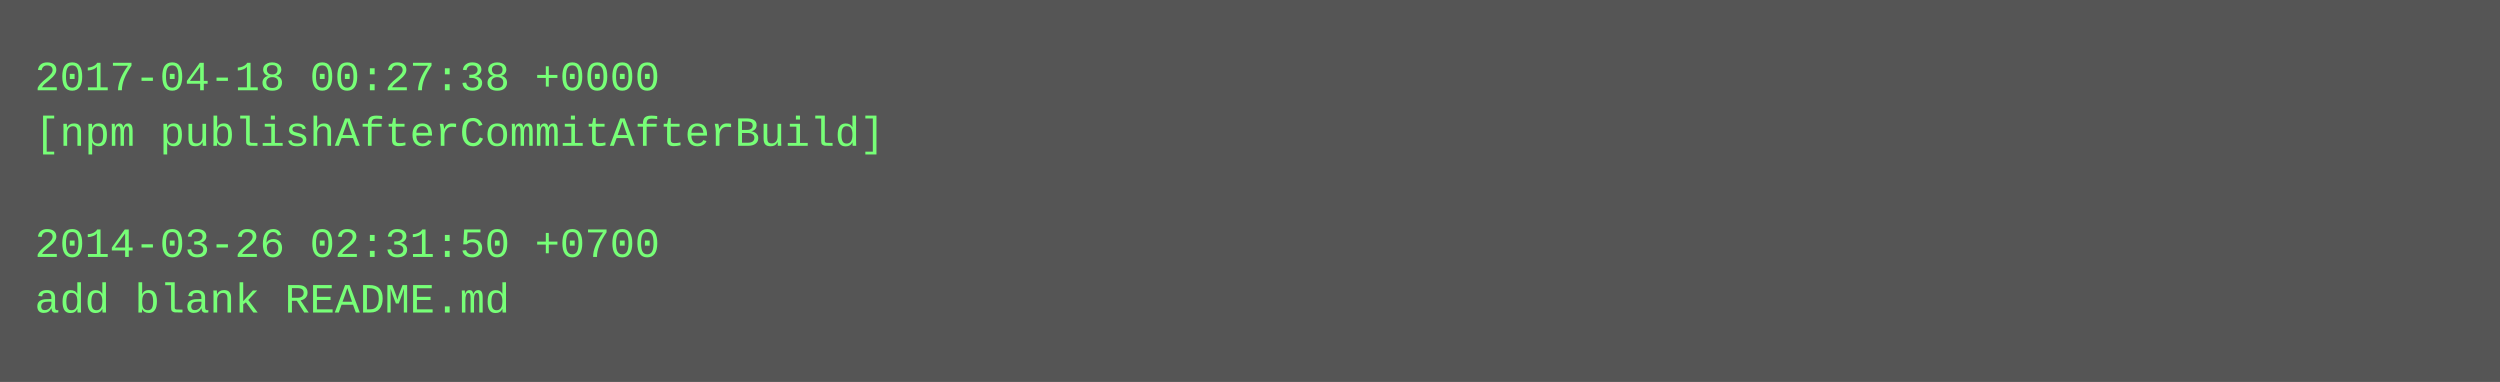
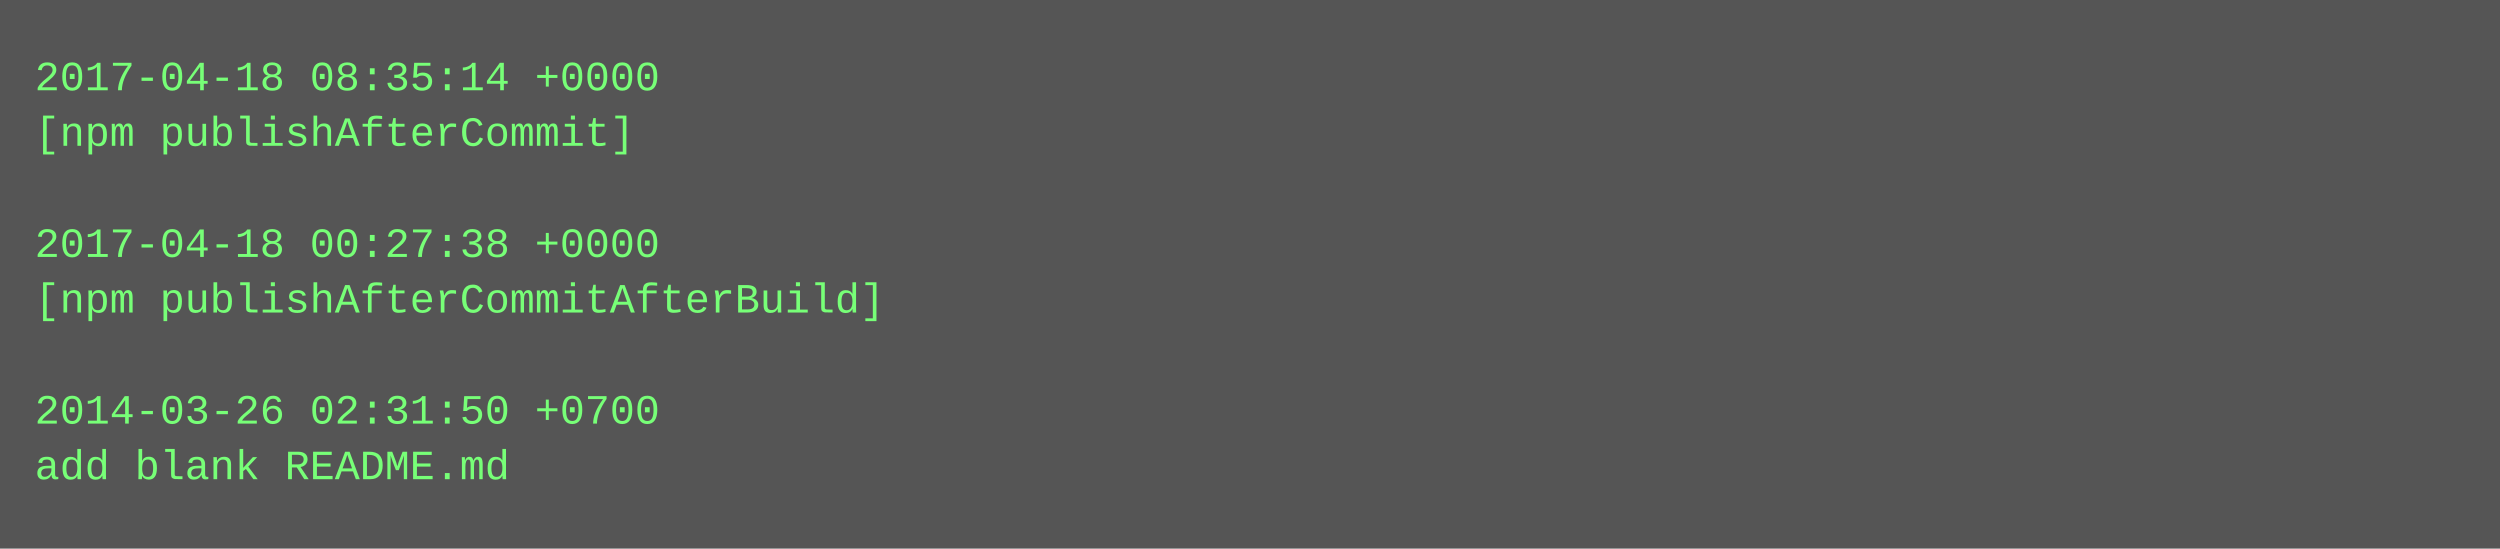
- <svg xmlns="http://www.w3.org/2000/svg" height="110" width="720">
-   <rect height="110" fill="#555" width="720" />
+ <svg xmlns="http://www.w3.org/2000/svg" height="158" width="720">
+   <rect height="158" fill="#555" width="720" />
  <text fill="#7f7" font-family="Courier New" font-size="12" xml:space="preserve">
-     <tspan x="10" y="26">2017-04-18 00:27:38 +0000</tspan>
-     <tspan x="10" y="42">[npm publishAfterCommitAfterBuild]</tspan>
+     <tspan x="10" y="26">2017-04-18 08:35:14 +0000</tspan>
+     <tspan x="10" y="42">[npm publishAfterCommit]</tspan>
    <tspan x="10" y="58" />
-     <tspan x="10" y="74">2014-03-26 02:31:50 +0700</tspan>
-     <tspan x="10" y="90">add blank README.md</tspan>
+     <tspan x="10" y="74">2017-04-18 00:27:38 +0000</tspan>
+     <tspan x="10" y="90">[npm publishAfterCommitAfterBuild]</tspan>
+     <tspan x="10" y="106" />
+     <tspan x="10" y="122">2014-03-26 02:31:50 +0700</tspan>
+     <tspan x="10" y="138">add blank README.md</tspan>
  </text>
</svg>
